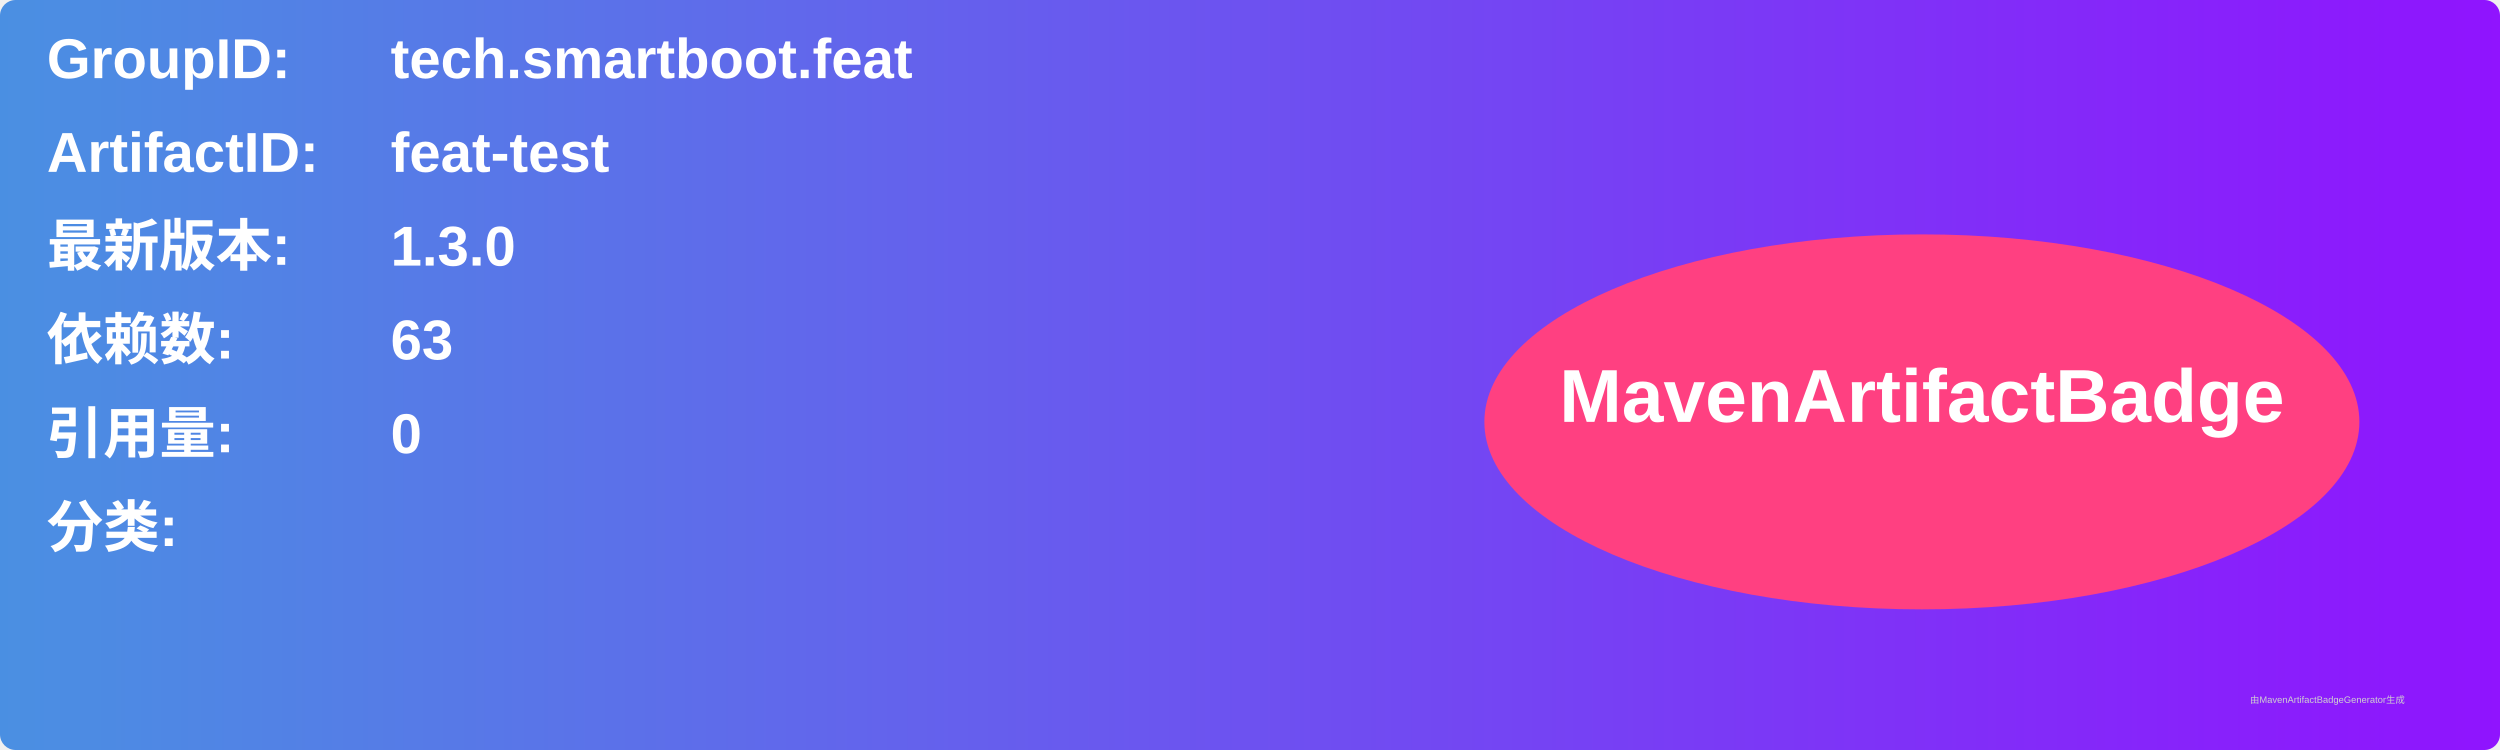
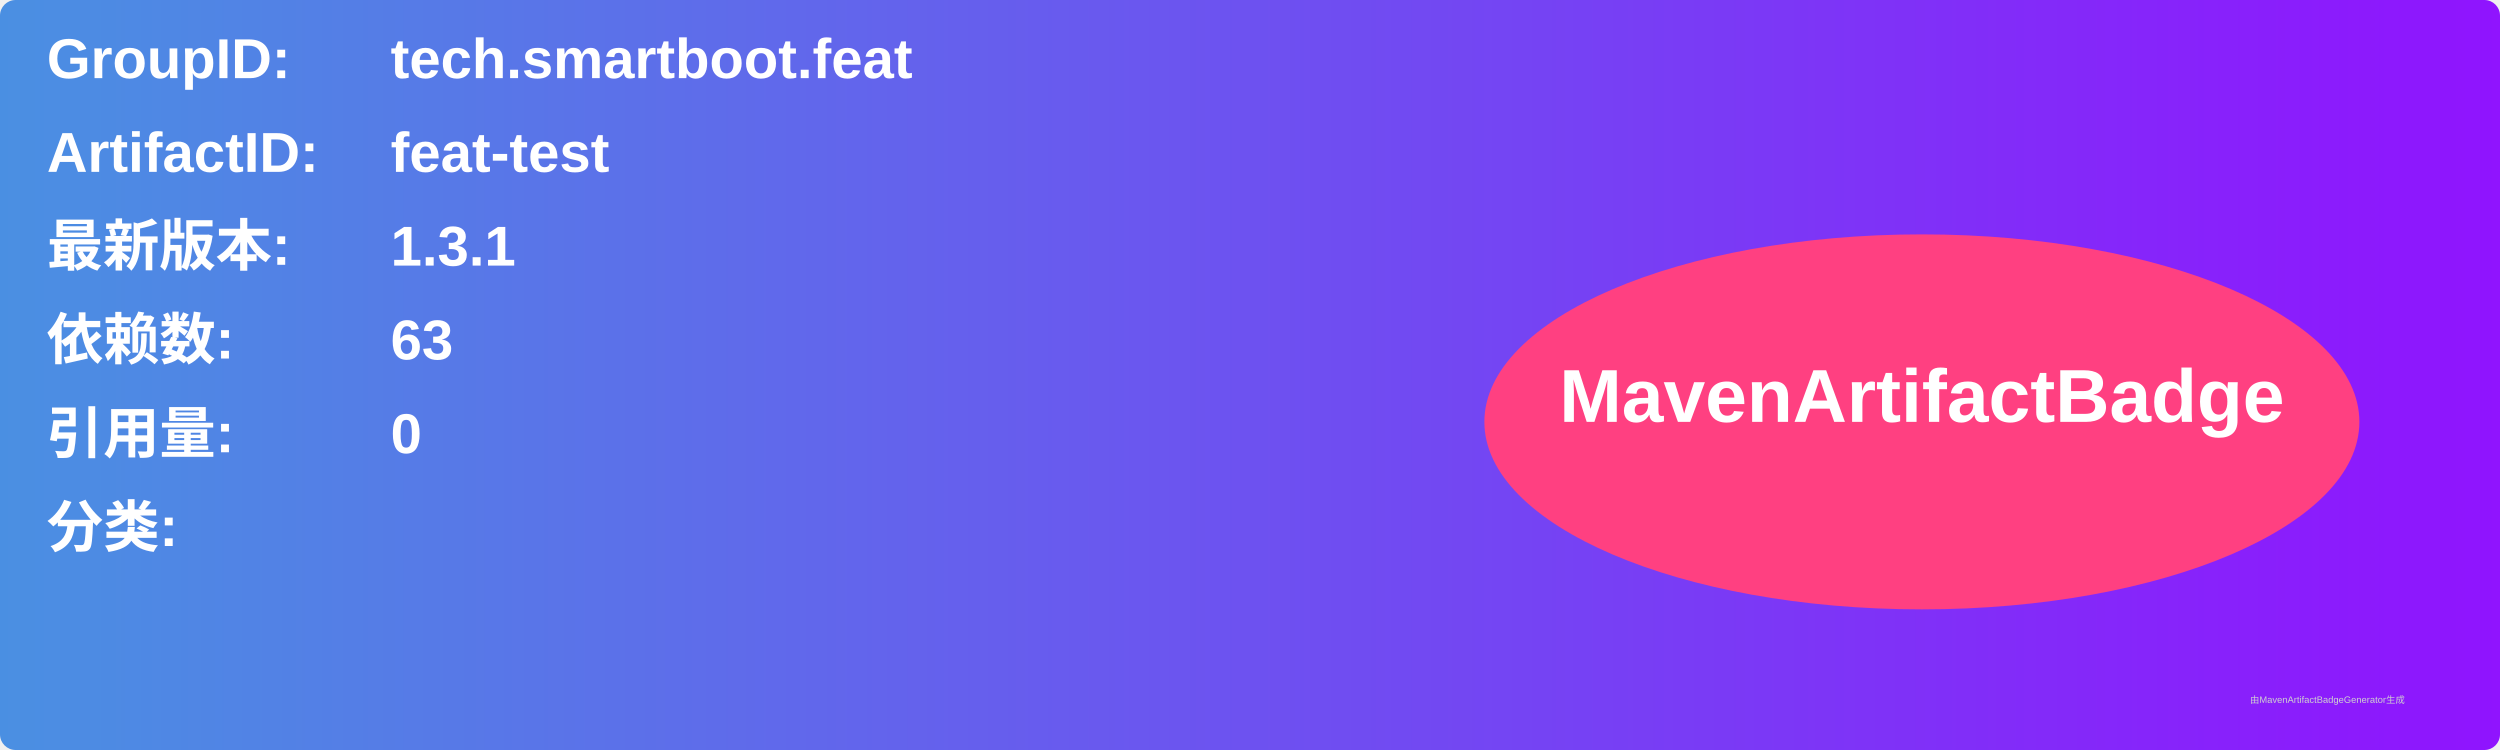
<svg xmlns="http://www.w3.org/2000/svg" width="800" height="240" viewBox="0 0 800 240">
  <linearGradient id="grad" x1="0%" y1="0%" x2="100%" y2="0%">
    <stop offset="0%" stop-color="#4a90e2" />
    <stop offset="100%" stop-color="#9013fe" />
  </linearGradient>
  <rect width="100%" height="100%" rx="5" ry="5" fill="url(#grad)" />
  <g transform="translate(15, 15)">
    <text x="0" y="10" font-family="Arial" font-size="18" fill="white" font-weight="bold" width="260">GroupID:</text>
    <text x="110" y="10" font-family="Arial" font-size="18" fill="white" font-weight="bold" width="460">tech.smartboot.feat</text>
    <text x="0" y="40" font-family="Arial" font-size="18" fill="white" font-weight="bold" width="260">ArtifactID:</text>
    <text x="110" y="40" font-family="Arial" font-size="18" fill="white" font-weight="bold" width="460">feat-test</text>
    <text x="0" y="70" font-family="Arial" font-size="18" fill="white" font-weight="bold">最新版本:</text>
    <text x="110" y="70" font-family="Arial" font-size="18" fill="white" font-weight="bold">
-       <tspan font-weight="bold">1.3.0</tspan>
+       <tspan font-weight="bold">1.3.1</tspan>
    </text>
    <text x="0" y="100" font-family="Arial" font-size="18" fill="white" font-weight="bold">依赖数: </text>
    <text x="110" y="100" font-family="Arial" font-size="18" fill="white">
      <tspan font-weight="bold">63</tspan>
    </text>
    <text x="0" y="130" font-family="Arial" font-size="18" fill="white" font-weight="bold">引用量: </text>
    <text x="110" y="130" font-family="Arial" font-size="18" fill="white">
      <tspan font-weight="bold">0</tspan>
    </text>
    <text x="0" y="160" font-family="Arial" font-size="18" fill="white" font-weight="bold">分类:</text>
    <text x="10" y="190" font-family="Arial" font-size="10" fill="white">
      <tspan font-weight="bold" />
    </text>
    <ellipse cx="600" cy="120" rx="140" ry="60" fill="#ff4081" />
    <text x="600" y="120" text-anchor="middle" font-family="Arial" font-size="24" fill="white" font-weight="bold">MavenArtifactBadge</text>
  </g>
  <text x="720" y="225" font-family="Arial" font-size="3" fill="#d0d0d0">由MavenArtifactBadgeGenerator生成</text>
</svg>
